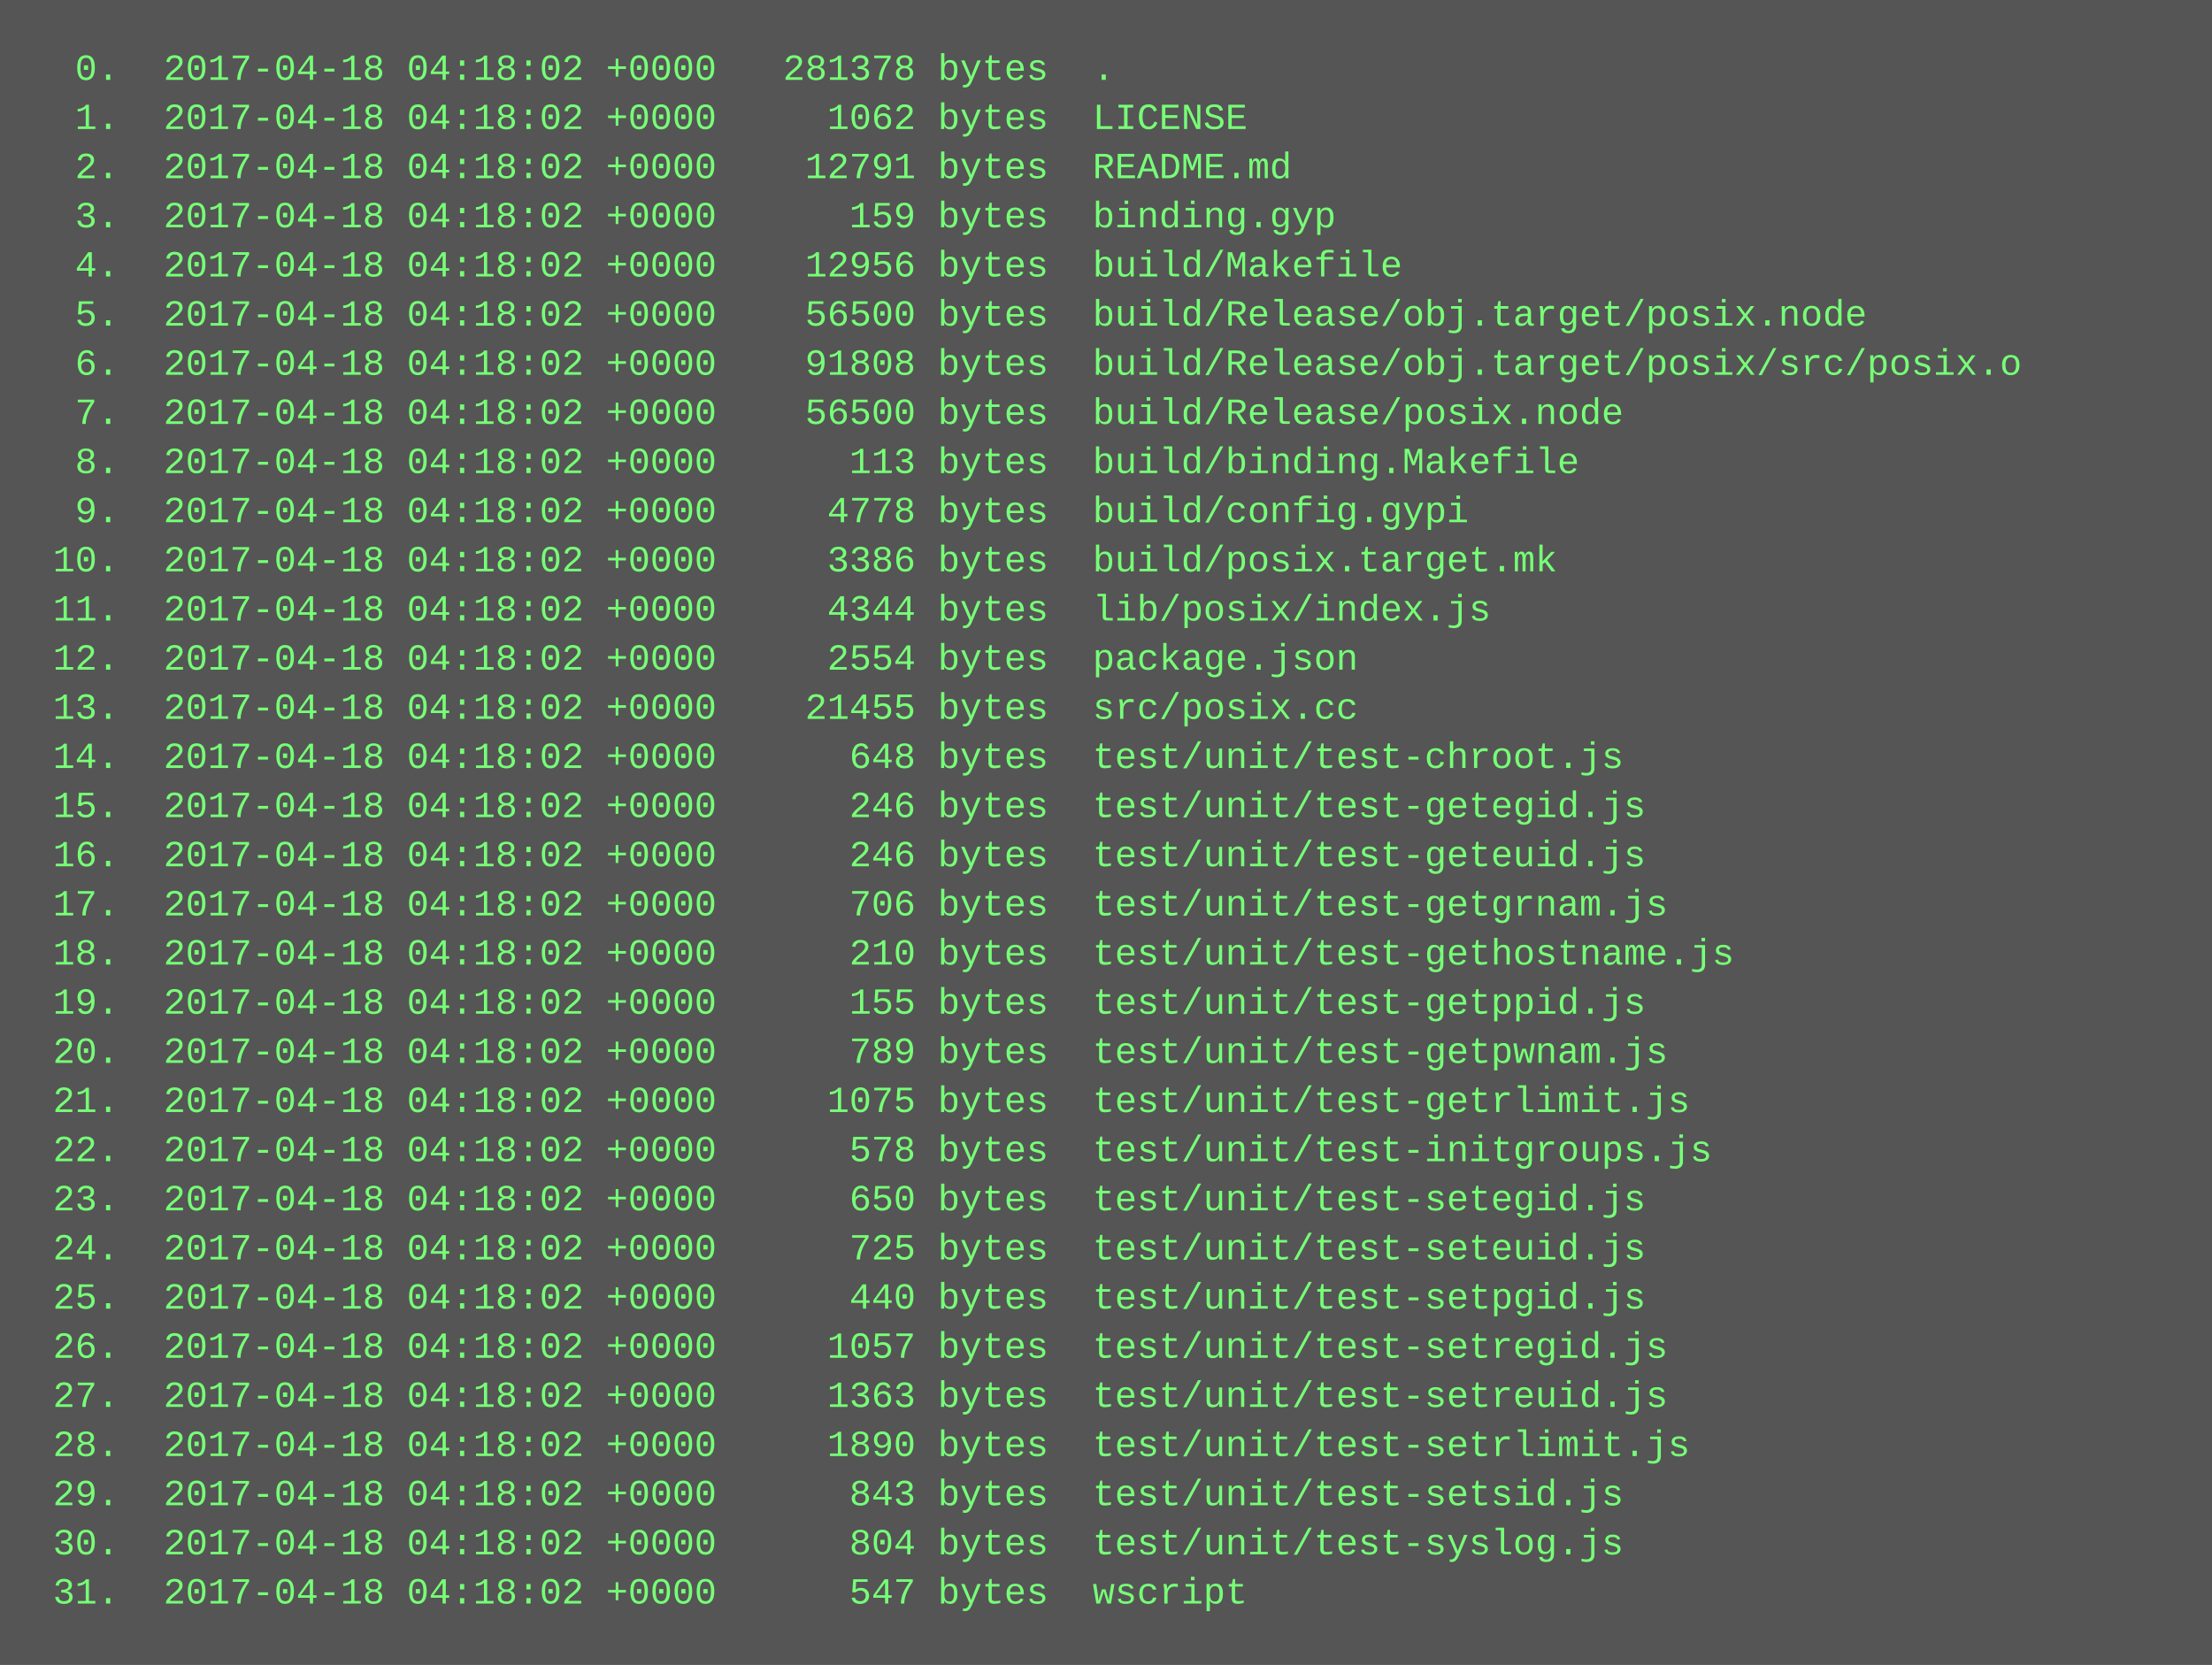
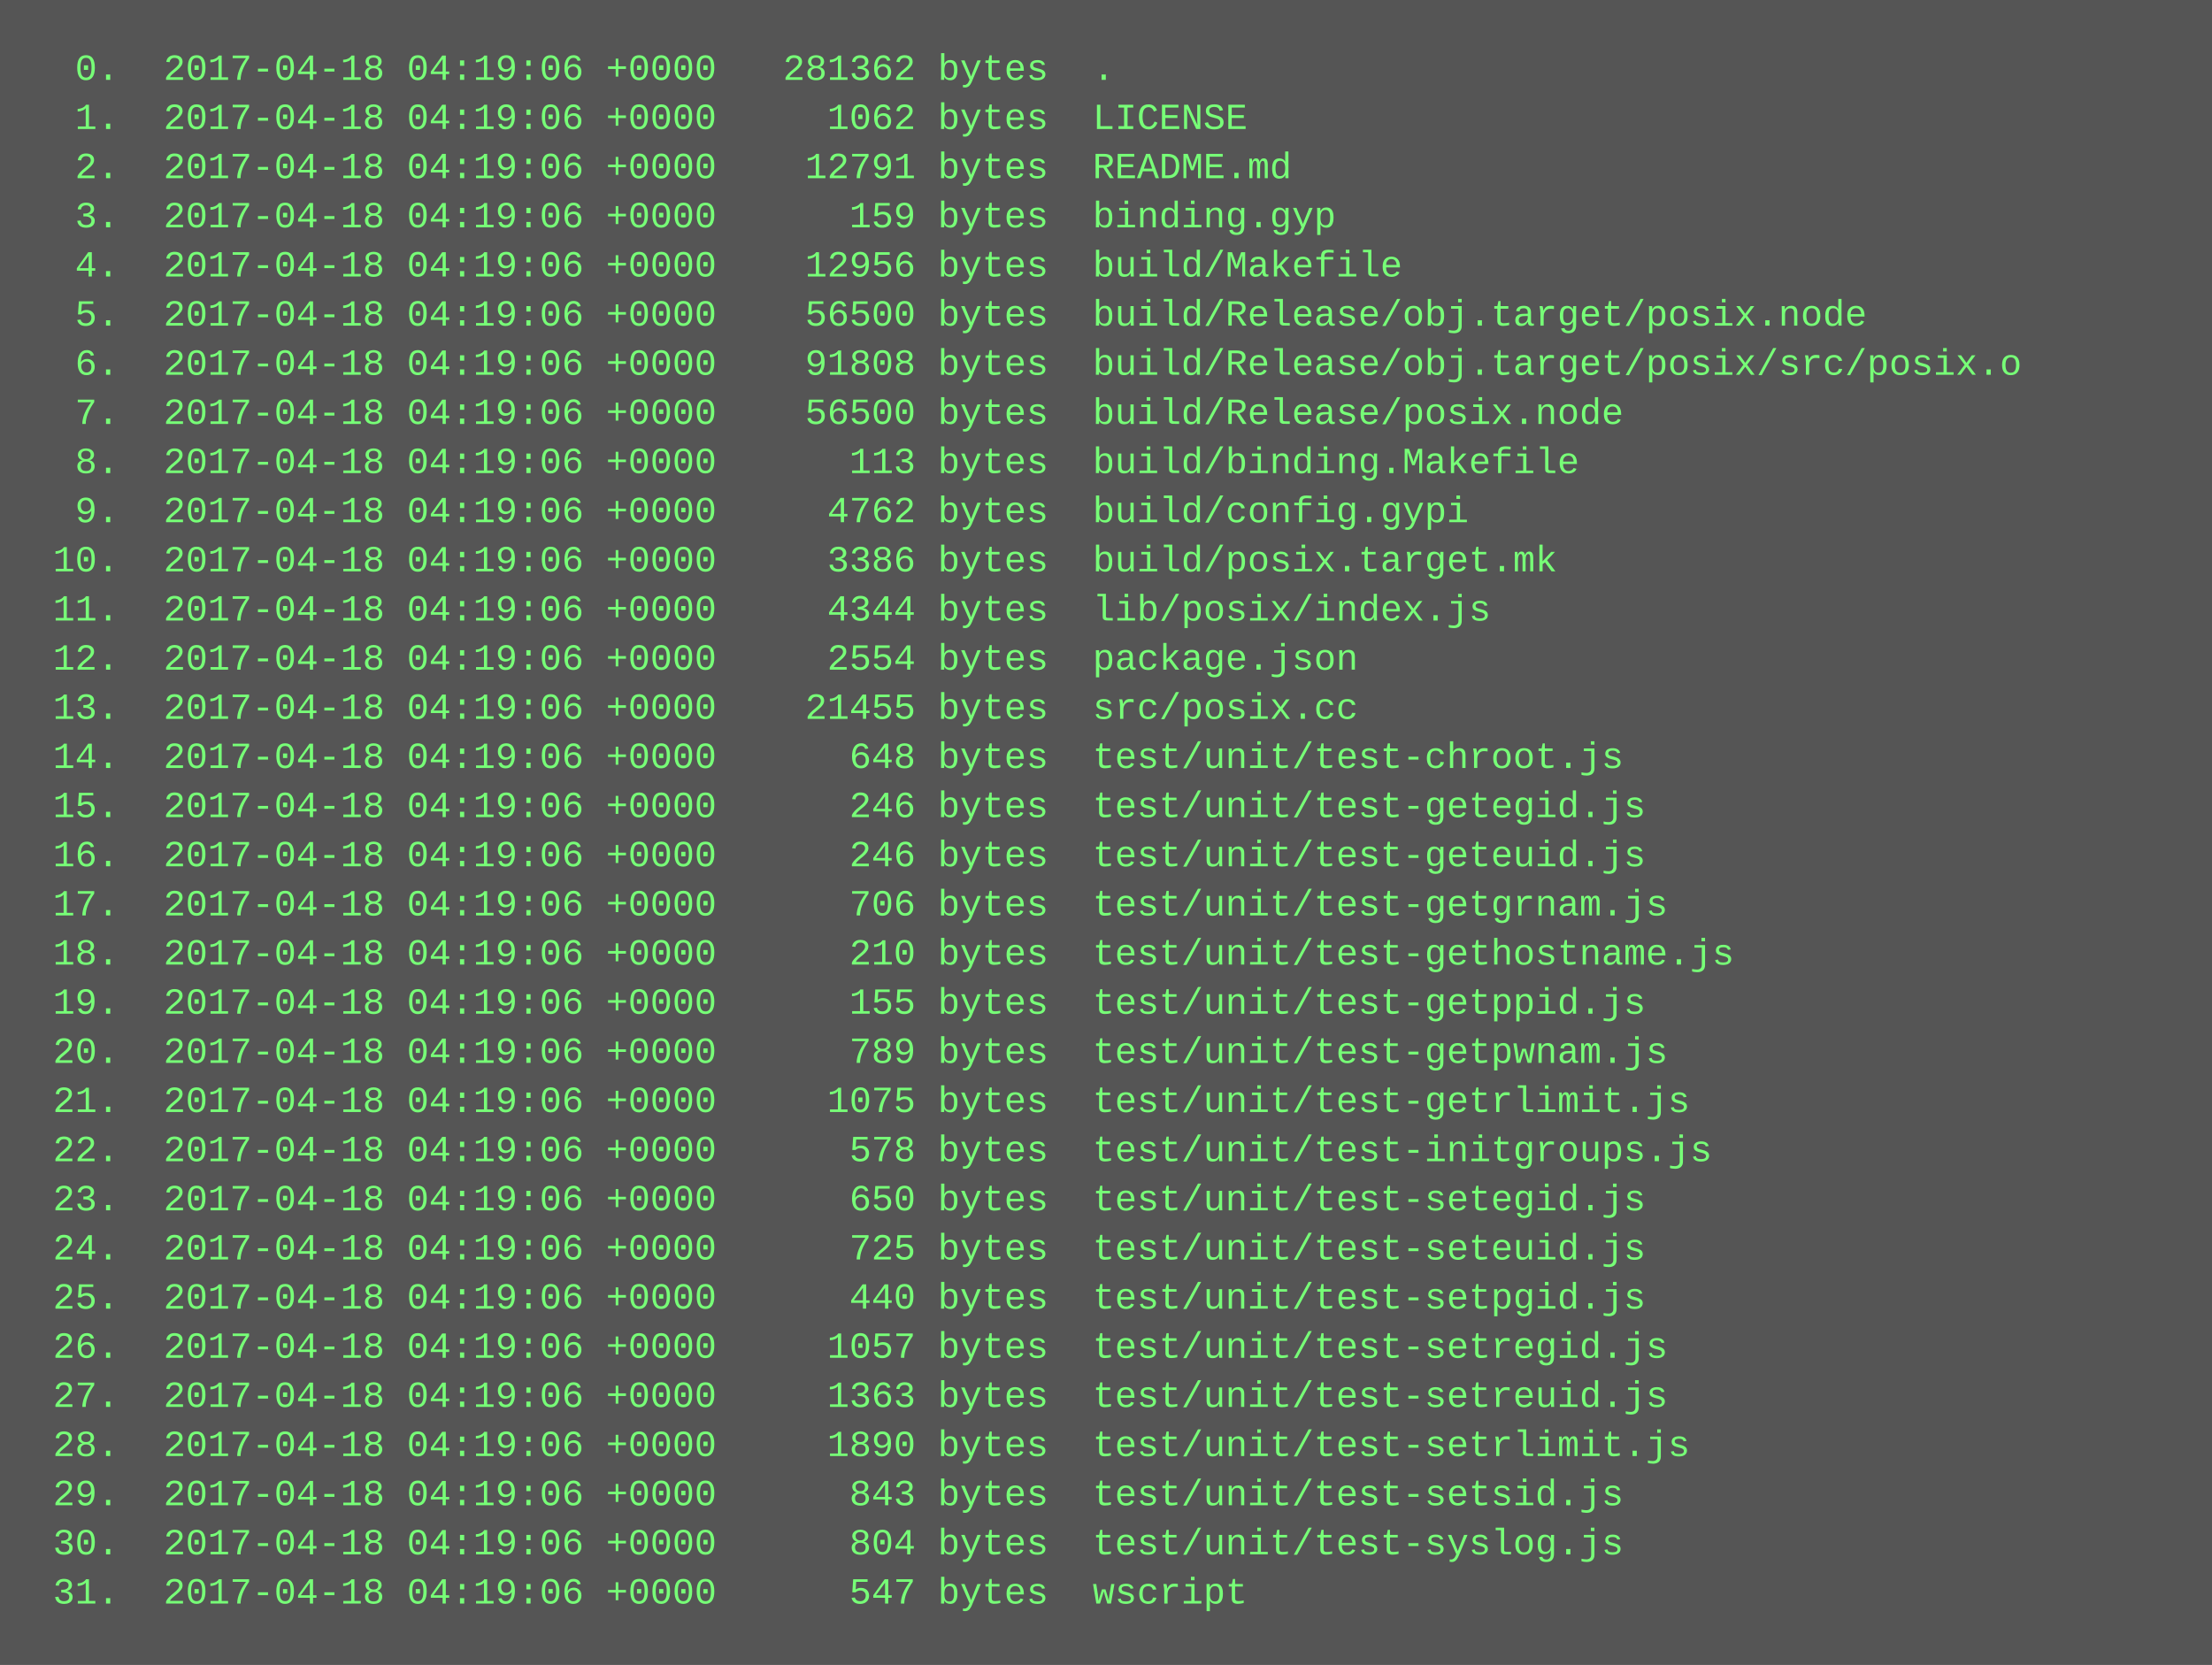
<svg xmlns="http://www.w3.org/2000/svg" height="542" width="720">
  <rect height="542" fill="#555" width="720" />
  <text fill="#7f7" font-family="Courier New" font-size="12" xml:space="preserve">
-     <tspan x="10" y="26">  0.  2017-04-18 04:18:02 +0000   281378 bytes  .</tspan>
-     <tspan x="10" y="42">  1.  2017-04-18 04:18:02 +0000     1062 bytes  LICENSE</tspan>
-     <tspan x="10" y="58">  2.  2017-04-18 04:18:02 +0000    12791 bytes  README.md</tspan>
-     <tspan x="10" y="74">  3.  2017-04-18 04:18:02 +0000      159 bytes  binding.gyp</tspan>
-     <tspan x="10" y="90">  4.  2017-04-18 04:18:02 +0000    12956 bytes  build/Makefile</tspan>
-     <tspan x="10" y="106">  5.  2017-04-18 04:18:02 +0000    56500 bytes  build/Release/obj.target/posix.node</tspan>
-     <tspan x="10" y="122">  6.  2017-04-18 04:18:02 +0000    91808 bytes  build/Release/obj.target/posix/src/posix.o</tspan>
-     <tspan x="10" y="138">  7.  2017-04-18 04:18:02 +0000    56500 bytes  build/Release/posix.node</tspan>
-     <tspan x="10" y="154">  8.  2017-04-18 04:18:02 +0000      113 bytes  build/binding.Makefile</tspan>
-     <tspan x="10" y="170">  9.  2017-04-18 04:18:02 +0000     4778 bytes  build/config.gypi</tspan>
-     <tspan x="10" y="186"> 10.  2017-04-18 04:18:02 +0000     3386 bytes  build/posix.target.mk</tspan>
-     <tspan x="10" y="202"> 11.  2017-04-18 04:18:02 +0000     4344 bytes  lib/posix/index.js</tspan>
-     <tspan x="10" y="218"> 12.  2017-04-18 04:18:02 +0000     2554 bytes  package.json</tspan>
-     <tspan x="10" y="234"> 13.  2017-04-18 04:18:02 +0000    21455 bytes  src/posix.cc</tspan>
-     <tspan x="10" y="250"> 14.  2017-04-18 04:18:02 +0000      648 bytes  test/unit/test-chroot.js</tspan>
-     <tspan x="10" y="266"> 15.  2017-04-18 04:18:02 +0000      246 bytes  test/unit/test-getegid.js</tspan>
-     <tspan x="10" y="282"> 16.  2017-04-18 04:18:02 +0000      246 bytes  test/unit/test-geteuid.js</tspan>
-     <tspan x="10" y="298"> 17.  2017-04-18 04:18:02 +0000      706 bytes  test/unit/test-getgrnam.js</tspan>
-     <tspan x="10" y="314"> 18.  2017-04-18 04:18:02 +0000      210 bytes  test/unit/test-gethostname.js</tspan>
-     <tspan x="10" y="330"> 19.  2017-04-18 04:18:02 +0000      155 bytes  test/unit/test-getppid.js</tspan>
-     <tspan x="10" y="346"> 20.  2017-04-18 04:18:02 +0000      789 bytes  test/unit/test-getpwnam.js</tspan>
-     <tspan x="10" y="362"> 21.  2017-04-18 04:18:02 +0000     1075 bytes  test/unit/test-getrlimit.js</tspan>
-     <tspan x="10" y="378"> 22.  2017-04-18 04:18:02 +0000      578 bytes  test/unit/test-initgroups.js</tspan>
-     <tspan x="10" y="394"> 23.  2017-04-18 04:18:02 +0000      650 bytes  test/unit/test-setegid.js</tspan>
-     <tspan x="10" y="410"> 24.  2017-04-18 04:18:02 +0000      725 bytes  test/unit/test-seteuid.js</tspan>
-     <tspan x="10" y="426"> 25.  2017-04-18 04:18:02 +0000      440 bytes  test/unit/test-setpgid.js</tspan>
-     <tspan x="10" y="442"> 26.  2017-04-18 04:18:02 +0000     1057 bytes  test/unit/test-setregid.js</tspan>
-     <tspan x="10" y="458"> 27.  2017-04-18 04:18:02 +0000     1363 bytes  test/unit/test-setreuid.js</tspan>
-     <tspan x="10" y="474"> 28.  2017-04-18 04:18:02 +0000     1890 bytes  test/unit/test-setrlimit.js</tspan>
-     <tspan x="10" y="490"> 29.  2017-04-18 04:18:02 +0000      843 bytes  test/unit/test-setsid.js</tspan>
-     <tspan x="10" y="506"> 30.  2017-04-18 04:18:02 +0000      804 bytes  test/unit/test-syslog.js</tspan>
-     <tspan x="10" y="522"> 31.  2017-04-18 04:18:02 +0000      547 bytes  wscript</tspan>
+     <tspan x="10" y="26">  0.  2017-04-18 04:19:06 +0000   281362 bytes  .</tspan>
+     <tspan x="10" y="42">  1.  2017-04-18 04:19:06 +0000     1062 bytes  LICENSE</tspan>
+     <tspan x="10" y="58">  2.  2017-04-18 04:19:06 +0000    12791 bytes  README.md</tspan>
+     <tspan x="10" y="74">  3.  2017-04-18 04:19:06 +0000      159 bytes  binding.gyp</tspan>
+     <tspan x="10" y="90">  4.  2017-04-18 04:19:06 +0000    12956 bytes  build/Makefile</tspan>
+     <tspan x="10" y="106">  5.  2017-04-18 04:19:06 +0000    56500 bytes  build/Release/obj.target/posix.node</tspan>
+     <tspan x="10" y="122">  6.  2017-04-18 04:19:06 +0000    91808 bytes  build/Release/obj.target/posix/src/posix.o</tspan>
+     <tspan x="10" y="138">  7.  2017-04-18 04:19:06 +0000    56500 bytes  build/Release/posix.node</tspan>
+     <tspan x="10" y="154">  8.  2017-04-18 04:19:06 +0000      113 bytes  build/binding.Makefile</tspan>
+     <tspan x="10" y="170">  9.  2017-04-18 04:19:06 +0000     4762 bytes  build/config.gypi</tspan>
+     <tspan x="10" y="186"> 10.  2017-04-18 04:19:06 +0000     3386 bytes  build/posix.target.mk</tspan>
+     <tspan x="10" y="202"> 11.  2017-04-18 04:19:06 +0000     4344 bytes  lib/posix/index.js</tspan>
+     <tspan x="10" y="218"> 12.  2017-04-18 04:19:06 +0000     2554 bytes  package.json</tspan>
+     <tspan x="10" y="234"> 13.  2017-04-18 04:19:06 +0000    21455 bytes  src/posix.cc</tspan>
+     <tspan x="10" y="250"> 14.  2017-04-18 04:19:06 +0000      648 bytes  test/unit/test-chroot.js</tspan>
+     <tspan x="10" y="266"> 15.  2017-04-18 04:19:06 +0000      246 bytes  test/unit/test-getegid.js</tspan>
+     <tspan x="10" y="282"> 16.  2017-04-18 04:19:06 +0000      246 bytes  test/unit/test-geteuid.js</tspan>
+     <tspan x="10" y="298"> 17.  2017-04-18 04:19:06 +0000      706 bytes  test/unit/test-getgrnam.js</tspan>
+     <tspan x="10" y="314"> 18.  2017-04-18 04:19:06 +0000      210 bytes  test/unit/test-gethostname.js</tspan>
+     <tspan x="10" y="330"> 19.  2017-04-18 04:19:06 +0000      155 bytes  test/unit/test-getppid.js</tspan>
+     <tspan x="10" y="346"> 20.  2017-04-18 04:19:06 +0000      789 bytes  test/unit/test-getpwnam.js</tspan>
+     <tspan x="10" y="362"> 21.  2017-04-18 04:19:06 +0000     1075 bytes  test/unit/test-getrlimit.js</tspan>
+     <tspan x="10" y="378"> 22.  2017-04-18 04:19:06 +0000      578 bytes  test/unit/test-initgroups.js</tspan>
+     <tspan x="10" y="394"> 23.  2017-04-18 04:19:06 +0000      650 bytes  test/unit/test-setegid.js</tspan>
+     <tspan x="10" y="410"> 24.  2017-04-18 04:19:06 +0000      725 bytes  test/unit/test-seteuid.js</tspan>
+     <tspan x="10" y="426"> 25.  2017-04-18 04:19:06 +0000      440 bytes  test/unit/test-setpgid.js</tspan>
+     <tspan x="10" y="442"> 26.  2017-04-18 04:19:06 +0000     1057 bytes  test/unit/test-setregid.js</tspan>
+     <tspan x="10" y="458"> 27.  2017-04-18 04:19:06 +0000     1363 bytes  test/unit/test-setreuid.js</tspan>
+     <tspan x="10" y="474"> 28.  2017-04-18 04:19:06 +0000     1890 bytes  test/unit/test-setrlimit.js</tspan>
+     <tspan x="10" y="490"> 29.  2017-04-18 04:19:06 +0000      843 bytes  test/unit/test-setsid.js</tspan>
+     <tspan x="10" y="506"> 30.  2017-04-18 04:19:06 +0000      804 bytes  test/unit/test-syslog.js</tspan>
+     <tspan x="10" y="522"> 31.  2017-04-18 04:19:06 +0000      547 bytes  wscript</tspan>
  </text>
</svg>
